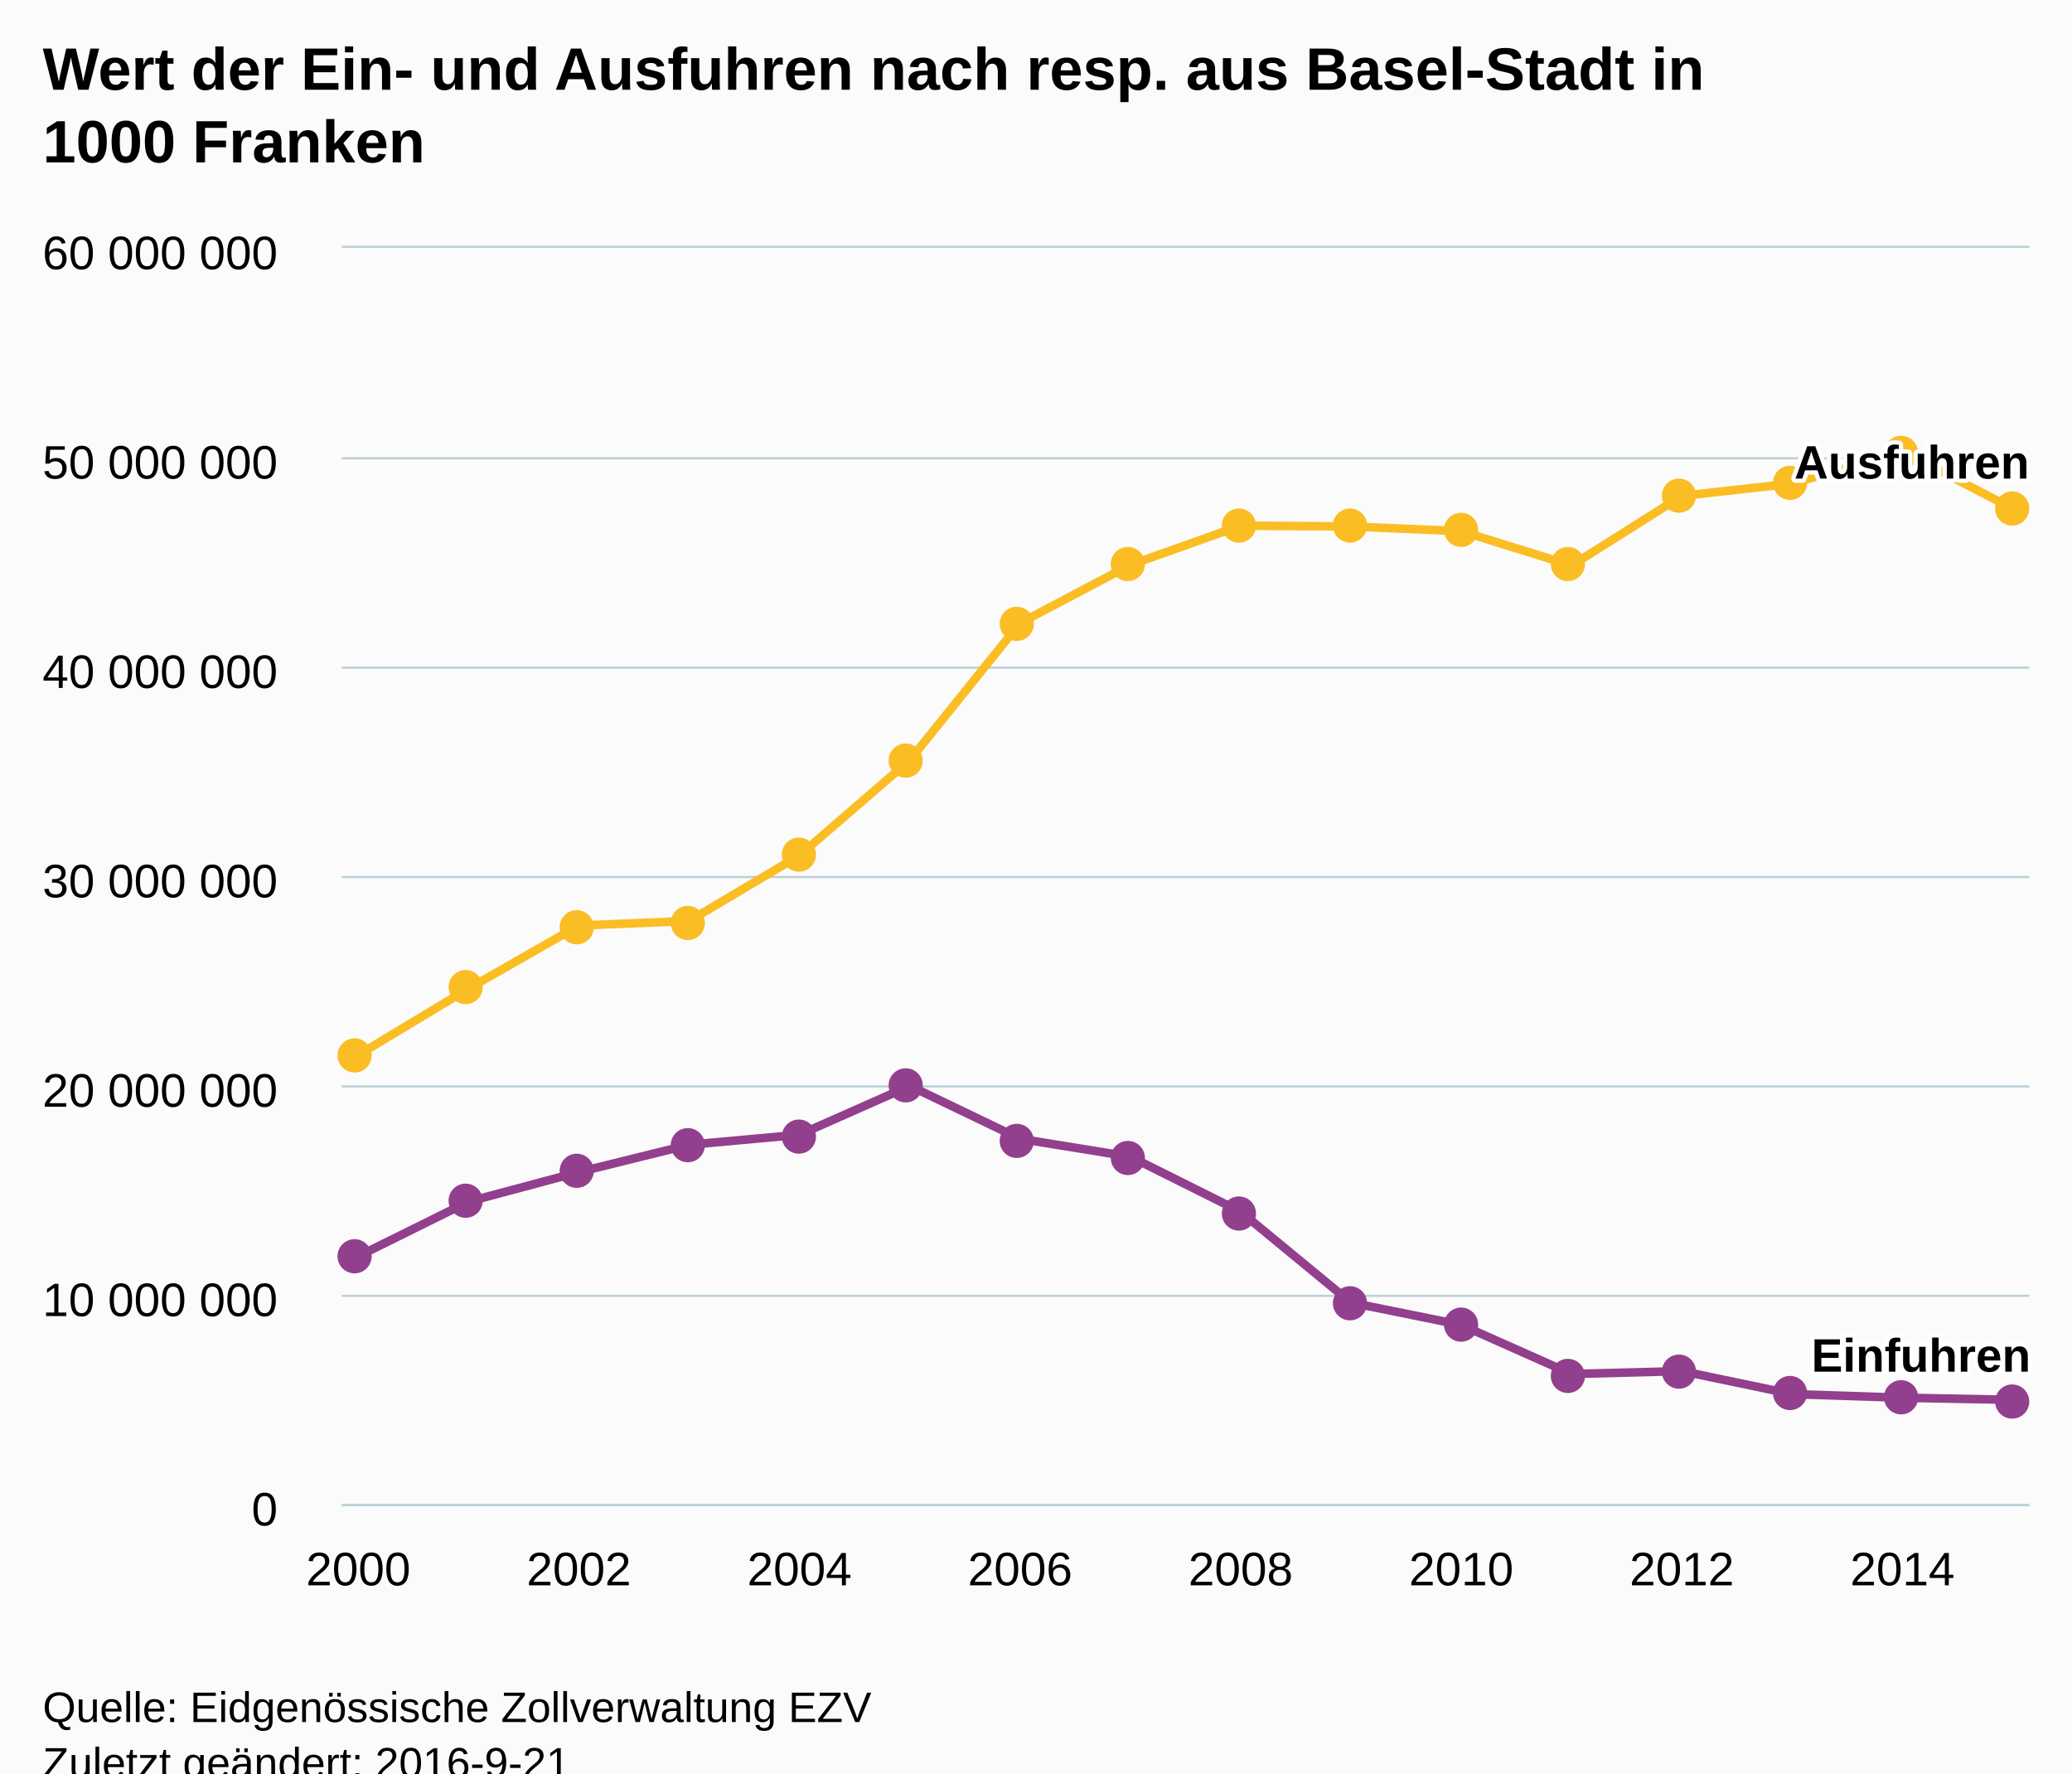
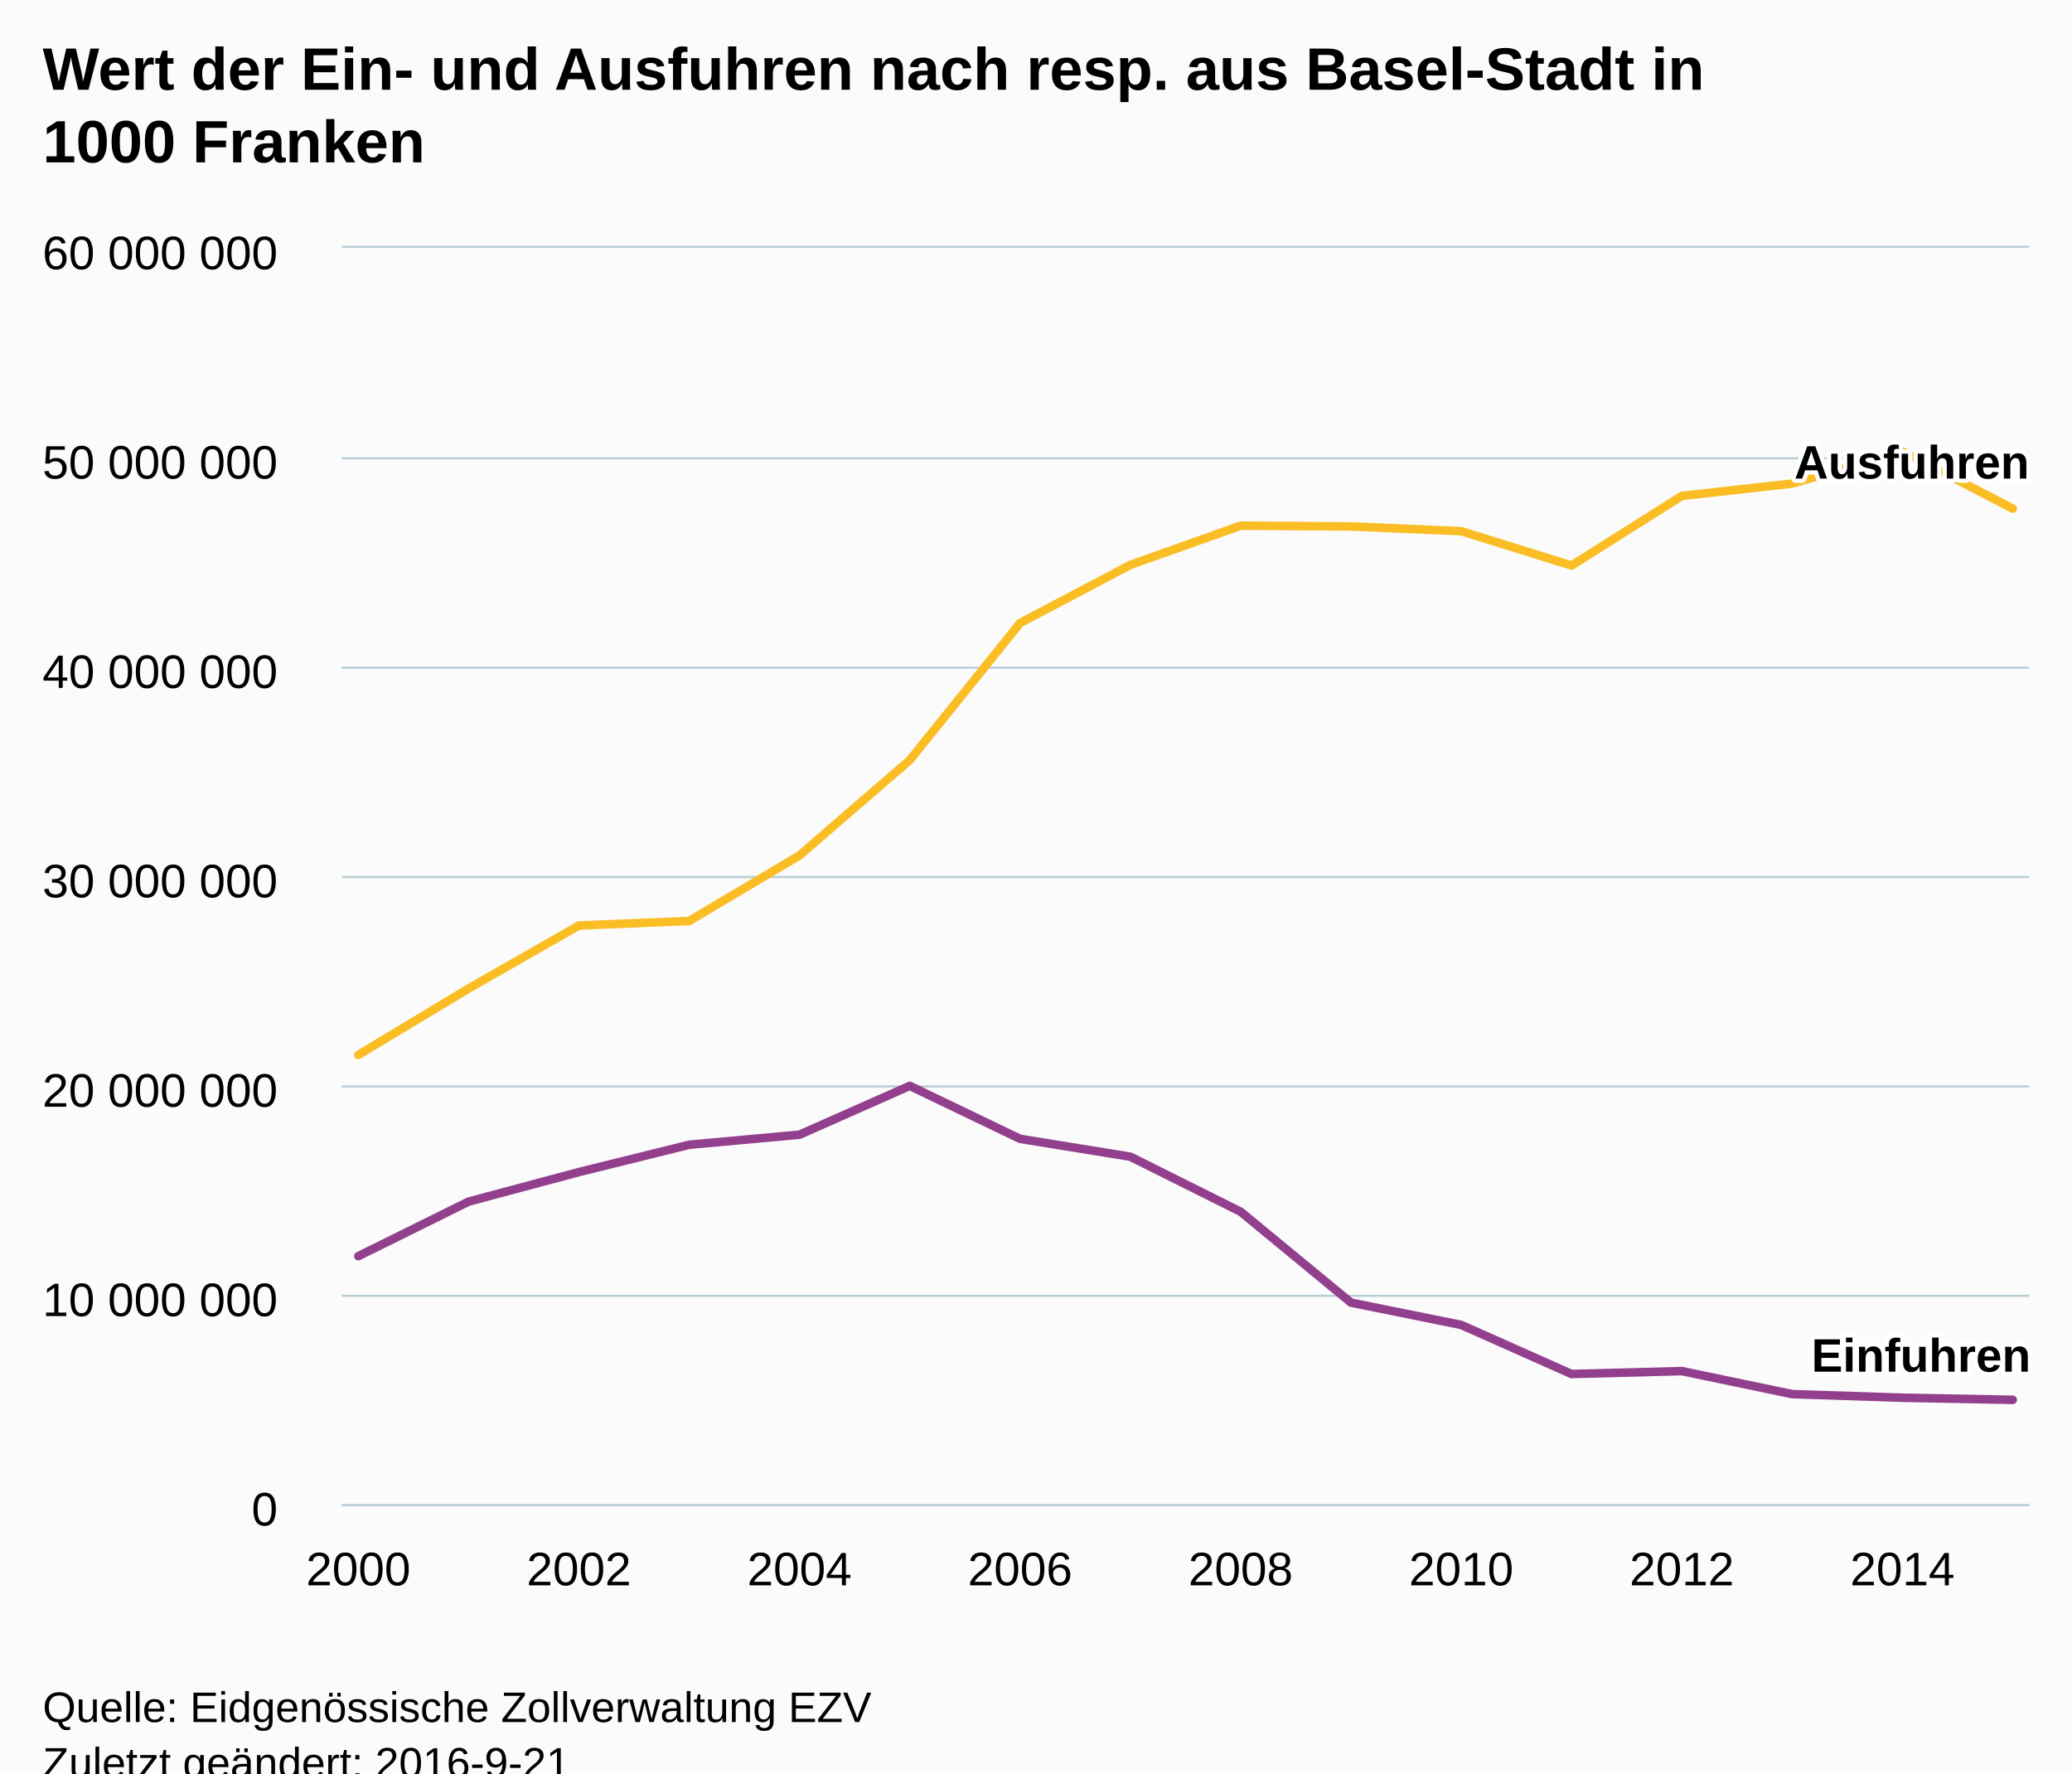
<svg xmlns="http://www.w3.org/2000/svg" version="1.1" class="highcharts-root" style="font-family:Arial;font-size:12px;" viewBox="0 0 485 415">
  <defs>
-     <clipPath id="highcharts-53yxv1i-6">
+     <clipPath id="highcharts-kkk2fnk-6">
      <rect x="0" y="0" width="395" height="294" fill="none" />
    </clipPath>
-     <clipPath id="highcharts-53yxv1i-7">
+     <clipPath id="highcharts-kkk2fnk-7">
      <rect x="0" y="0" width="395" height="294" fill="none" />
    </clipPath>
  </defs>
  <rect fill="#fbfbfb" class="highcharts-background" x="0" y="0" width="485" height="428" rx="0" ry="0" />
  <rect fill="none" class="highcharts-plot-background" x="80" y="58" width="395" height="294" />
  <g class="highcharts-pane-group" data-z-index="0" />
  <g class="highcharts-grid highcharts-xaxis-grid " data-z-index="1">
    <path fill="none" data-z-index="1" class="highcharts-grid-line" d="M 83.5 58 L 83.5 352" opacity="1" />
    <path fill="none" data-z-index="1" class="highcharts-grid-line" d="M 135.5 58 L 135.5 352" opacity="1" />
    <path fill="none" data-z-index="1" class="highcharts-grid-line" d="M 186.5 58 L 186.5 352" opacity="1" />
    <path fill="none" data-z-index="1" class="highcharts-grid-line" d="M 238.5 58 L 238.5 352" opacity="1" />
    <path fill="none" data-z-index="1" class="highcharts-grid-line" d="M 289.5 58 L 289.5 352" opacity="1" />
    <path fill="none" data-z-index="1" class="highcharts-grid-line" d="M 341.5 58 L 341.5 352" opacity="1" />
    <path fill="none" data-z-index="1" class="highcharts-grid-line" d="M 393.5 58 L 393.5 352" opacity="1" />
    <path fill="none" data-z-index="1" class="highcharts-grid-line" d="M 444.5 58 L 444.5 352" opacity="1" />
  </g>
  <g class="highcharts-grid highcharts-yaxis-grid " data-z-index="1">
    <path fill="none" stroke="#B9CFD7" stroke-width="0.5" data-z-index="1" class="highcharts-grid-line" d="M 80 352.25 L 475 352.25" opacity="1" />
    <path fill="none" stroke="#B9CFD7" stroke-width="0.5" data-z-index="1" class="highcharts-grid-line" d="M 80 303.25 L 475 303.25" opacity="1" />
    <path fill="none" stroke="#B9CFD7" stroke-width="0.5" data-z-index="1" class="highcharts-grid-line" d="M 80 254.25 L 475 254.25" opacity="1" />
    <path fill="none" stroke="#B9CFD7" stroke-width="0.5" data-z-index="1" class="highcharts-grid-line" d="M 80 205.25 L 475 205.25" opacity="1" />
    <path fill="none" stroke="#B9CFD7" stroke-width="0.5" data-z-index="1" class="highcharts-grid-line" d="M 80 156.25 L 475 156.25" opacity="1" />
    <path fill="none" stroke="#B9CFD7" stroke-width="0.5" data-z-index="1" class="highcharts-grid-line" d="M 80 107.25 L 475 107.25" opacity="1" />
    <path fill="none" stroke="#B9CFD7" stroke-width="0.5" data-z-index="1" class="highcharts-grid-line" d="M 80 57.75 L 475 57.75" opacity="1" />
  </g>
  <rect fill="none" class="highcharts-plot-border" data-z-index="1" x="80" y="58" width="395" height="294" />
  <g class="highcharts-axis highcharts-xaxis " data-z-index="2">
    <path fill="none" class="highcharts-axis-line" stroke="#B9CFD7" stroke-width="0.5" data-z-index="7" d="M 80 352.25 L 475 352.25" />
  </g>
  <g class="highcharts-axis highcharts-yaxis " data-z-index="2">
    <path fill="none" class="highcharts-axis-line" data-z-index="7" d="M 80 58 L 80 352" />
  </g>
  <g class="highcharts-series-group" data-z-index="3">
-     <g data-z-index="0.1" class="highcharts-series highcharts-series-0 highcharts-line-series " transform="translate(80,58) scale(1 1)" clip-path="url(#highcharts-53yxv1i-7)">
+     <g data-z-index="0.1" class="highcharts-series highcharts-series-0 highcharts-line-series " transform="translate(80,58) scale(1 1)" clip-path="url(#highcharts-kkk2fnk-7)">
      <path fill="none" d="M 3.873 235.973 L 29.69 223.205 L 55.507 216.293 L 81.324 209.903 L 107.141 207.548 L 132.958 196.121 L 158.775 208.519 L 184.592 212.696 L 210.408 225.58 L 236.225 246.847 L 262.042 252.071 L 287.859 263.552 L 313.676 262.87 L 339.493 268.257 L 365.31 269.102 L 391.127 269.593" class="highcharts-graph" data-z-index="1" stroke="#923F8D" stroke-width="2" stroke-linejoin="round" stroke-linecap="round" />
    </g>
-     <g data-z-index="0.1" class="highcharts-markers highcharts-series-0 highcharts-line-series " transform="translate(80,58) scale(1 1)" clip-path="none">
-       <path fill="#923F8D" d="M 7 236 A 4 4 0 1 1 7 235.996 Z" class="highcharts-point" />
-       <path fill="#923F8D" d="M 33 223 A 4 4 0 1 1 33 222.996 Z" class="highcharts-point" />
-       <path fill="#923F8D" d="M 59 216 A 4 4 0 1 1 59 215.996 Z" class="highcharts-point" />
-       <path fill="#923F8D" d="M 85 210 A 4 4 0 1 1 85 209.996 Z" class="highcharts-point" />
-       <path fill="#923F8D" d="M 111 208 A 4 4 0 1 1 111 207.996 Z" class="highcharts-point" />
-       <path fill="#923F8D" d="M 136 196 A 4 4 0 1 1 136 195.996 Z" class="highcharts-point" />
-       <path fill="#923F8D" d="M 162 209 A 4 4 0 1 1 162 208.996 Z" class="highcharts-point" />
-       <path fill="#923F8D" d="M 188 213 A 4 4 0 1 1 188 212.996 Z" class="highcharts-point" />
-       <path fill="#923F8D" d="M 214 226 A 4 4 0 1 1 214 225.996 Z" class="highcharts-point" />
-       <path fill="#923F8D" d="M 240 247 A 4 4 0 1 1 240 246.996 Z" class="highcharts-point" />
-       <path fill="#923F8D" d="M 266 252 A 4 4 0 1 1 266 251.996 Z" class="highcharts-point" />
-       <path fill="#923F8D" d="M 291 264 A 4 4 0 1 1 291 263.996 Z" class="highcharts-point" />
-       <path fill="#923F8D" d="M 317 263 A 4 4 0 1 1 317 262.996 Z" class="highcharts-point" />
-       <path fill="#923F8D" d="M 343 268 A 4 4 0 1 1 343 267.996 Z" class="highcharts-point" />
-       <path fill="#923F8D" d="M 369 269 A 4 4 0 1 1 369 268.996 Z" class="highcharts-point" />
-       <path fill="#923F8D" d="M 395 270 A 4 4 0 1 1 395 269.996 Z" class="highcharts-point" />
-     </g>
-     <g data-z-index="0.1" class="highcharts-series highcharts-series-1 highcharts-line-series " transform="translate(80,58) scale(1 1)" clip-path="url(#highcharts-53yxv1i-7)">
+     <g data-z-index="0.1" class="highcharts-markers highcharts-series-0 highcharts-line-series " transform="translate(80,58) scale(1 1)" clip-path="none" />
+     <g data-z-index="0.1" class="highcharts-series highcharts-series-1 highcharts-line-series " transform="translate(80,58) scale(1 1)" clip-path="url(#highcharts-kkk2fnk-7)">
      <path fill="none" d="M 3.873 188.882 L 29.69 173.336 L 55.507 158.596 L 81.324 157.529 L 107.141 142.184 L 132.958 119.886 L 158.775 87.8 L 184.592 74.199 L 210.408 65.014 L 236.225 65.206 L 262.042 66.312 L 287.859 74.349 L 313.676 58.051 L 339.493 55.165 L 365.31 47.65 L 391.127 61.029" class="highcharts-graph" data-z-index="1" stroke="#FABD24" stroke-width="2" stroke-linejoin="round" stroke-linecap="round" />
    </g>
-     <g data-z-index="0.1" class="highcharts-markers highcharts-series-1 highcharts-line-series " transform="translate(80,58) scale(1 1)" clip-path="none">
-       <path fill="#FABD24" d="M 7 189 A 4 4 0 1 1 7 188.996 Z" class="highcharts-point" />
-       <path fill="#FABD24" d="M 33 173 A 4 4 0 1 1 33 172.996 Z" class="highcharts-point" />
-       <path fill="#FABD24" d="M 59 159 A 4 4 0 1 1 59 158.996 Z" class="highcharts-point" />
-       <path fill="#FABD24" d="M 85 158 A 4 4 0 1 1 85 157.996 Z" class="highcharts-point" />
-       <path fill="#FABD24" d="M 111 142 A 4 4 0 1 1 111 141.996 Z" class="highcharts-point" />
-       <path fill="#FABD24" d="M 136 120 A 4 4 0 1 1 136 119.996 Z" class="highcharts-point" />
-       <path fill="#FABD24" d="M 162 88 A 4 4 0 1 1 162 87.996 Z" class="highcharts-point" />
-       <path fill="#FABD24" d="M 188 74 A 4 4 0 1 1 188 73.996 Z" class="highcharts-point" />
-       <path fill="#FABD24" d="M 214 65 A 4 4 0 1 1 214 64.996 Z" class="highcharts-point" />
-       <path fill="#FABD24" d="M 240 65 A 4 4 0 1 1 240 64.996 Z" class="highcharts-point" />
-       <path fill="#FABD24" d="M 266 66 A 4 4 0 1 1 266 65.996 Z" class="highcharts-point" />
-       <path fill="#FABD24" d="M 291 74 A 4 4 0 1 1 291 73.996 Z" class="highcharts-point" />
-       <path fill="#FABD24" d="M 317 58 A 4 4 0 1 1 317 57.996 Z" class="highcharts-point" />
-       <path fill="#FABD24" d="M 343 55 A 4 4 0 1 1 343 54.996 Z" class="highcharts-point" />
-       <path fill="#FABD24" d="M 369 48 A 4 4 0 1 1 369 47.996 Z" class="highcharts-point" />
-       <path fill="#FABD24" d="M 395 61 A 4 4 0 1 1 395 60.996 Z" class="highcharts-point" />
-     </g>
+     <g data-z-index="0.1" class="highcharts-markers highcharts-series-1 highcharts-line-series " transform="translate(80,58) scale(1 1)" clip-path="none" />
  </g>
  <text x="10" text-anchor="start" class="highcharts-title" data-z-index="4" style="color:#000000;font-size:14px;font-weight:bold;fill:#000000;" y="21">
    <tspan>Wert der Ein- und Ausfuhren nach resp. aus Basel-Stadt in</tspan>
    <tspan dy="17" x="10">1000 Franken</tspan>
  </text>
  <text x="10" text-anchor="start" class="highcharts-subtitle" data-z-index="4" style="color:#000000;font-size:12px;font-weight:normal;font-family:Arial;fill:#000000;" y="57" />
  <g data-z-index="6" class="highcharts-data-labels highcharts-series-0 highcharts-line-series " visibility="visible" transform="translate(80,58) scale(1 1)">
    <g class="highcharts-label highcharts-data-label highcharts-data-label-color-undefined " data-z-index="1" transform="translate(-1,226)">
      <text x="5" data-z-index="1" style="font-size:11px;font-weight:bold;color:#000000;fill:#000000;" y="16" />
    </g>
    <g class="highcharts-label highcharts-data-label highcharts-data-label-color-undefined " data-z-index="1" transform="translate(25,213)">
      <text x="5" data-z-index="1" style="font-size:11px;font-weight:bold;color:#000000;fill:#000000;" y="16" />
    </g>
    <g class="highcharts-label highcharts-data-label highcharts-data-label-color-undefined " data-z-index="1" transform="translate(51,206)">
      <text x="5" data-z-index="1" style="font-size:11px;font-weight:bold;color:#000000;fill:#000000;" y="16" />
    </g>
    <g class="highcharts-label highcharts-data-label highcharts-data-label-color-undefined " data-z-index="1" transform="translate(76,200)">
      <text x="5" data-z-index="1" style="font-size:11px;font-weight:bold;color:#000000;fill:#000000;" y="16" />
    </g>
    <g class="highcharts-label highcharts-data-label highcharts-data-label-color-undefined " data-z-index="1" transform="translate(102,198)">
      <text x="5" data-z-index="1" style="font-size:11px;font-weight:bold;color:#000000;fill:#000000;" y="16" />
    </g>
    <g class="highcharts-label highcharts-data-label highcharts-data-label-color-undefined " data-z-index="1" transform="translate(128,186)">
      <text x="5" data-z-index="1" style="font-size:11px;font-weight:bold;color:#000000;fill:#000000;" y="16" />
    </g>
    <g class="highcharts-label highcharts-data-label highcharts-data-label-color-undefined " data-z-index="1" transform="translate(154,199)">
      <text x="5" data-z-index="1" style="font-size:11px;font-weight:bold;color:#000000;fill:#000000;" y="16" />
    </g>
    <g class="highcharts-label highcharts-data-label highcharts-data-label-color-undefined " data-z-index="1" transform="translate(180,203)">
      <text x="5" data-z-index="1" style="font-size:11px;font-weight:bold;color:#000000;fill:#000000;" y="16" />
    </g>
    <g class="highcharts-label highcharts-data-label highcharts-data-label-color-undefined " data-z-index="1" transform="translate(205,216)">
      <text x="5" data-z-index="1" style="font-size:11px;font-weight:bold;color:#000000;fill:#000000;" y="16" />
    </g>
    <g class="highcharts-label highcharts-data-label highcharts-data-label-color-undefined " data-z-index="1" transform="translate(231,237)">
      <text x="5" data-z-index="1" style="font-size:11px;font-weight:bold;color:#000000;fill:#000000;" y="16" />
    </g>
    <g class="highcharts-label highcharts-data-label highcharts-data-label-color-undefined " data-z-index="1" transform="translate(257,242)">
      <text x="5" data-z-index="1" style="font-size:11px;font-weight:bold;color:#000000;fill:#000000;" y="16" />
    </g>
    <g class="highcharts-label highcharts-data-label highcharts-data-label-color-undefined " data-z-index="1" transform="translate(283,254)">
      <text x="5" data-z-index="1" style="font-size:11px;font-weight:bold;color:#000000;fill:#000000;" y="16" />
    </g>
    <g class="highcharts-label highcharts-data-label highcharts-data-label-color-undefined " data-z-index="1" transform="translate(309,253)">
      <text x="5" data-z-index="1" style="font-size:11px;font-weight:bold;color:#000000;fill:#000000;" y="16" />
    </g>
    <g class="highcharts-label highcharts-data-label highcharts-data-label-color-undefined " data-z-index="1" transform="translate(334,258)">
      <text x="5" data-z-index="1" style="font-size:11px;font-weight:bold;color:#000000;fill:#000000;" y="16" />
    </g>
    <g class="highcharts-label highcharts-data-label highcharts-data-label-color-undefined " data-z-index="1" transform="translate(360,259)">
      <text x="5" data-z-index="1" style="font-size:11px;font-weight:bold;color:#000000;fill:#000000;" y="16" />
    </g>
    <g class="highcharts-label highcharts-data-label highcharts-data-label-color-undefined " data-z-index="1" transform="translate(339,247)">
      <text x="5" data-z-index="1" style="font-size:11px;font-weight:bold;color:#000000;fill:#000000;" y="16">
        <tspan x="5" y="16" class="highcharts-text-outline" fill="#FFFFFF" stroke="#FFFFFF" stroke-width="2px" stroke-linejoin="round" style="">Einfuhren</tspan>
        <tspan x="5" y="16">Einfuhren</tspan>
      </text>
    </g>
  </g>
  <g data-z-index="6" class="highcharts-data-labels highcharts-series-1 highcharts-line-series " visibility="visible" transform="translate(80,58) scale(1 1)">
    <g class="highcharts-label highcharts-data-label highcharts-data-label-color-undefined " data-z-index="1" transform="translate(-1,179)">
      <text x="5" data-z-index="1" style="font-size:11px;font-weight:bold;color:#000000;fill:#000000;" y="16" />
    </g>
    <g class="highcharts-label highcharts-data-label highcharts-data-label-color-undefined " data-z-index="1" transform="translate(25,163)">
      <text x="5" data-z-index="1" style="font-size:11px;font-weight:bold;color:#000000;fill:#000000;" y="16" />
    </g>
    <g class="highcharts-label highcharts-data-label highcharts-data-label-color-undefined " data-z-index="1" transform="translate(51,149)">
      <text x="5" data-z-index="1" style="font-size:11px;font-weight:bold;color:#000000;fill:#000000;" y="16" />
    </g>
    <g class="highcharts-label highcharts-data-label highcharts-data-label-color-undefined " data-z-index="1" transform="translate(76,148)">
      <text x="5" data-z-index="1" style="font-size:11px;font-weight:bold;color:#000000;fill:#000000;" y="16" />
    </g>
    <g class="highcharts-label highcharts-data-label highcharts-data-label-color-undefined " data-z-index="1" transform="translate(102,132)">
      <text x="5" data-z-index="1" style="font-size:11px;font-weight:bold;color:#000000;fill:#000000;" y="16" />
    </g>
    <g class="highcharts-label highcharts-data-label highcharts-data-label-color-undefined " data-z-index="1" transform="translate(128,110)">
      <text x="5" data-z-index="1" style="font-size:11px;font-weight:bold;color:#000000;fill:#000000;" y="16" />
    </g>
    <g class="highcharts-label highcharts-data-label highcharts-data-label-color-undefined " data-z-index="1" transform="translate(154,78)">
      <text x="5" data-z-index="1" style="font-size:11px;font-weight:bold;color:#000000;fill:#000000;" y="16" />
    </g>
    <g class="highcharts-label highcharts-data-label highcharts-data-label-color-undefined " data-z-index="1" transform="translate(180,64)">
      <text x="5" data-z-index="1" style="font-size:11px;font-weight:bold;color:#000000;fill:#000000;" y="16" />
    </g>
    <g class="highcharts-label highcharts-data-label highcharts-data-label-color-undefined " data-z-index="1" transform="translate(205,55)">
      <text x="5" data-z-index="1" style="font-size:11px;font-weight:bold;color:#000000;fill:#000000;" y="16" />
    </g>
    <g class="highcharts-label highcharts-data-label highcharts-data-label-color-undefined " data-z-index="1" transform="translate(231,55)">
      <text x="5" data-z-index="1" style="font-size:11px;font-weight:bold;color:#000000;fill:#000000;" y="16" />
    </g>
    <g class="highcharts-label highcharts-data-label highcharts-data-label-color-undefined " data-z-index="1" transform="translate(257,56)">
      <text x="5" data-z-index="1" style="font-size:11px;font-weight:bold;color:#000000;fill:#000000;" y="16" />
    </g>
    <g class="highcharts-label highcharts-data-label highcharts-data-label-color-undefined " data-z-index="1" transform="translate(283,64)">
      <text x="5" data-z-index="1" style="font-size:11px;font-weight:bold;color:#000000;fill:#000000;" y="16" />
    </g>
    <g class="highcharts-label highcharts-data-label highcharts-data-label-color-undefined " data-z-index="1" transform="translate(309,48)">
      <text x="5" data-z-index="1" style="font-size:11px;font-weight:bold;color:#000000;fill:#000000;" y="16" />
    </g>
    <g class="highcharts-label highcharts-data-label highcharts-data-label-color-undefined " data-z-index="1" transform="translate(334,45)">
      <text x="5" data-z-index="1" style="font-size:11px;font-weight:bold;color:#000000;fill:#000000;" y="16" />
    </g>
    <g class="highcharts-label highcharts-data-label highcharts-data-label-color-undefined " data-z-index="1" transform="translate(360,38)">
      <text x="5" data-z-index="1" style="font-size:11px;font-weight:bold;color:#000000;fill:#000000;" y="16" />
    </g>
    <g class="highcharts-label highcharts-data-label highcharts-data-label-color-undefined " data-z-index="1" transform="translate(335,38)">
      <text x="5" data-z-index="1" style="font-size:11px;font-weight:bold;color:#000000;fill:#000000;" y="16">
        <tspan x="5" y="16" class="highcharts-text-outline" fill="#FFFFFF" stroke="#FFFFFF" stroke-width="2px" stroke-linejoin="round" style="">Ausfuhren</tspan>
        <tspan x="5" y="16">Ausfuhren</tspan>
      </text>
    </g>
  </g>
  <g class="highcharts-axis-labels highcharts-xaxis-labels " data-z-index="7">
    <text x="83.873" style="color:#000000;cursor:default;font-size:11px;fill:#000000;" text-anchor="middle" transform="translate(0,0)" y="371" opacity="1">2000</text>
    <text x="135.507" style="color:#000000;cursor:default;font-size:11px;fill:#000000;" text-anchor="middle" transform="translate(0,0)" y="371" opacity="1">2002</text>
    <text x="187.141" style="color:#000000;cursor:default;font-size:11px;fill:#000000;" text-anchor="middle" transform="translate(0,0)" y="371" opacity="1">2004</text>
    <text x="238.775" style="color:#000000;cursor:default;font-size:11px;fill:#000000;" text-anchor="middle" transform="translate(0,0)" y="371" opacity="1">2006</text>
    <text x="290.408" style="color:#000000;cursor:default;font-size:11px;fill:#000000;" text-anchor="middle" transform="translate(0,0)" y="371" opacity="1">2008</text>
    <text x="342.042" style="color:#000000;cursor:default;font-size:11px;fill:#000000;" text-anchor="middle" transform="translate(0,0)" y="371" opacity="1">2010</text>
    <text x="393.676" style="color:#000000;cursor:default;font-size:11px;fill:#000000;" text-anchor="middle" transform="translate(0,0)" y="371" opacity="1">2012</text>
    <text x="445.31" style="color:#000000;cursor:default;font-size:11px;fill:#000000;" text-anchor="middle" transform="translate(0,0)" y="371" opacity="1">2014</text>
  </g>
  <g class="highcharts-axis-labels highcharts-yaxis-labels " data-z-index="7">
    <text x="65" style="color:#000000;cursor:default;font-size:11px;fill:#000000;" text-anchor="end" transform="translate(0,0)" y="357" opacity="1">0</text>
    <text x="65" style="color:#000000;cursor:default;font-size:11px;fill:#000000;" text-anchor="end" transform="translate(0,0)" y="308" opacity="1">
      <tspan>10 000 000</tspan>
    </text>
    <text x="65" style="color:#000000;cursor:default;font-size:11px;fill:#000000;" text-anchor="end" transform="translate(0,0)" y="259" opacity="1">
      <tspan>20 000 000</tspan>
    </text>
    <text x="65" style="color:#000000;cursor:default;font-size:11px;fill:#000000;" text-anchor="end" transform="translate(0,0)" y="210" opacity="1">
      <tspan>30 000 000</tspan>
    </text>
    <text x="65" style="color:#000000;cursor:default;font-size:11px;fill:#000000;" text-anchor="end" transform="translate(0,0)" y="161" opacity="1">
      <tspan>40 000 000</tspan>
    </text>
    <text x="65" style="color:#000000;cursor:default;font-size:11px;fill:#000000;" text-anchor="end" transform="translate(0,0)" y="112" opacity="1">
      <tspan>50 000 000</tspan>
    </text>
    <text x="65" style="color:#000000;cursor:default;font-size:11px;fill:#000000;" text-anchor="end" transform="translate(0,0)" y="63" opacity="1">
      <tspan>60 000 000</tspan>
    </text>
  </g>
  <text x="10" class="highcharts-credits" text-anchor="start" data-z-index="8" style="cursor:default;color:#000000;font-size:10px;fill:#000000;" y="403">
    <tspan>Quelle: Eidgenössische Zollverwaltung EZV</tspan>
    <tspan x="10" dy="13">Zuletzt geändert: 2016-9-21</tspan>
  </text>
</svg>
